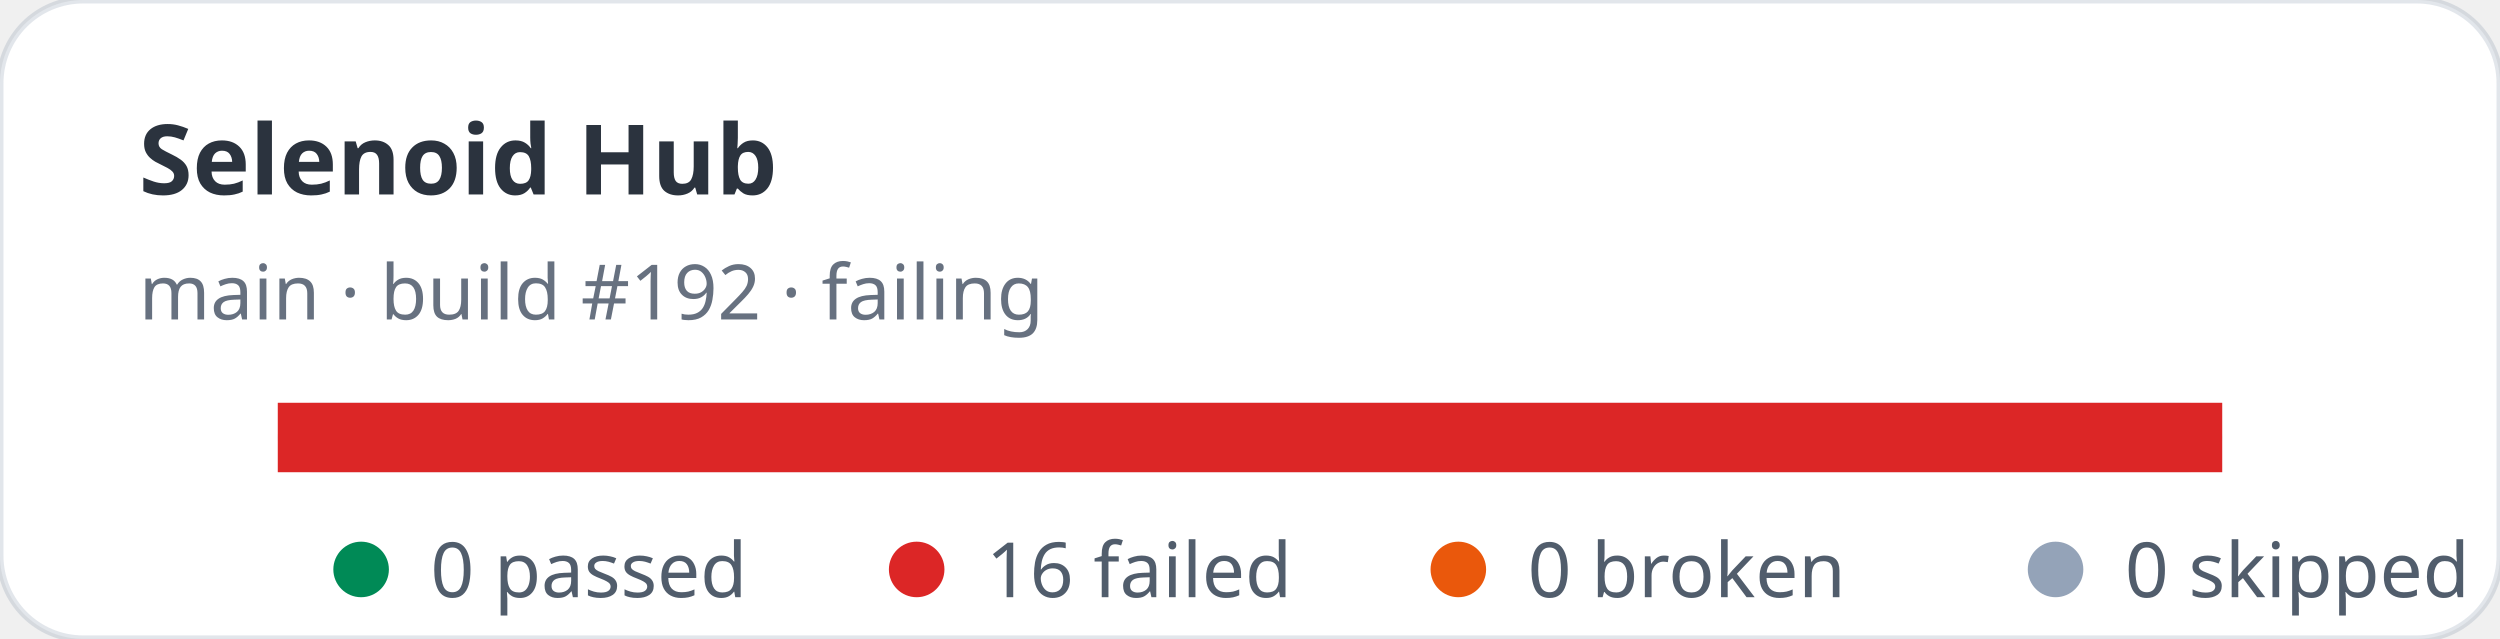
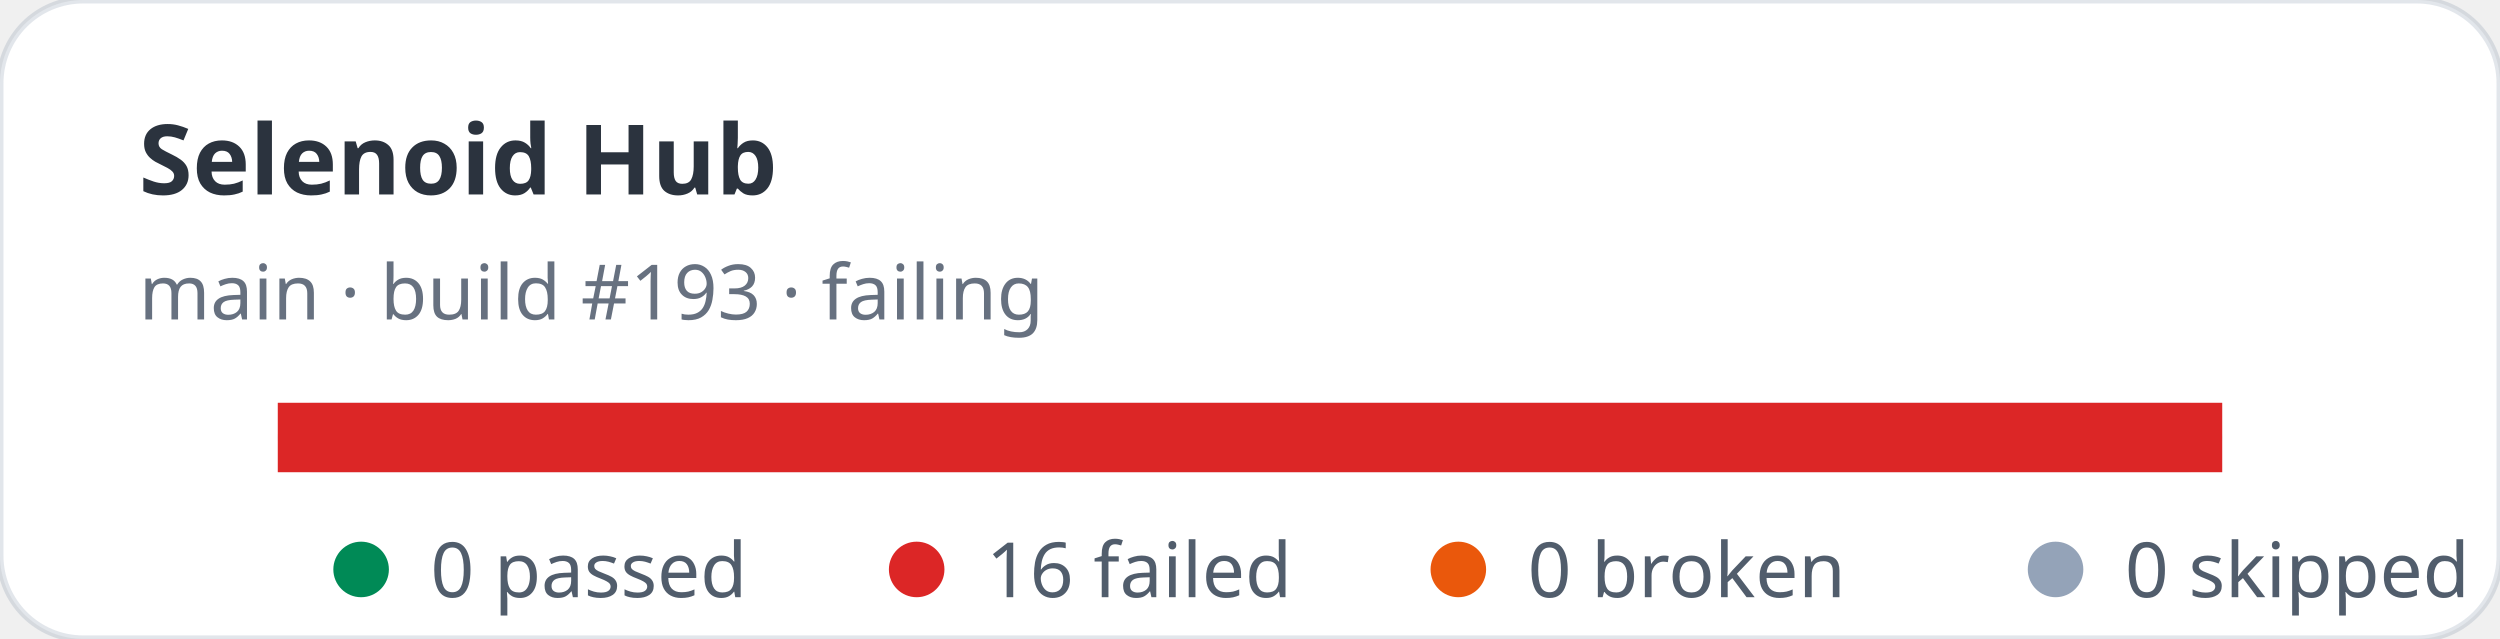
<svg xmlns="http://www.w3.org/2000/svg" width="360" height="92" viewBox="0 0 360 92" role="img" aria-label="Selenoid Hub stats: 0 passed, 16 failed">
  <rect width="360" height="92" rx="12" fill="#ffffff" stroke="rgba(11,48,86,0.12)" />
  <text x="20" y="28" fill="rgba(1,10,24,0.83)" font-family="ui-sans-serif,system-ui,sans-serif" font-size="14" font-weight="700">Selenoid Hub</text>
-   <text x="20" y="46" fill="rgba(2,19,44,0.6)" font-family="ui-sans-serif,system-ui,sans-serif" font-size="11">main · build #192 · failing</text>
+   <text x="20" y="46" fill="rgba(2,19,44,0.6)" font-family="ui-sans-serif,system-ui,sans-serif" font-size="11">main · build #193 · failing</text>
  <rect x="40" y="58" width="280" height="10" rx="5" fill="#e2e8f0" />
  <rect x="40" y="58" width="280" height="10" fill="#dc2626" />
  <g font-family="ui-sans-serif,system-ui,sans-serif" font-size="11" fill="rgba(1,18,40,0.68)">
    <circle cx="52" cy="82" r="4" fill="#008a56" />
    <text x="62" y="86">0 passed</text>
    <circle cx="132" cy="82" r="4" fill="#dc2626" />
    <text x="142" y="86">16 failed</text>
    <circle cx="210" cy="82" r="4" fill="#ea580c" />
    <text x="220" y="86">0 broken</text>
    <circle cx="296" cy="82" r="4" fill="#94a3b8" />
    <text x="306" y="86">0 skipped</text>
  </g>
</svg>
